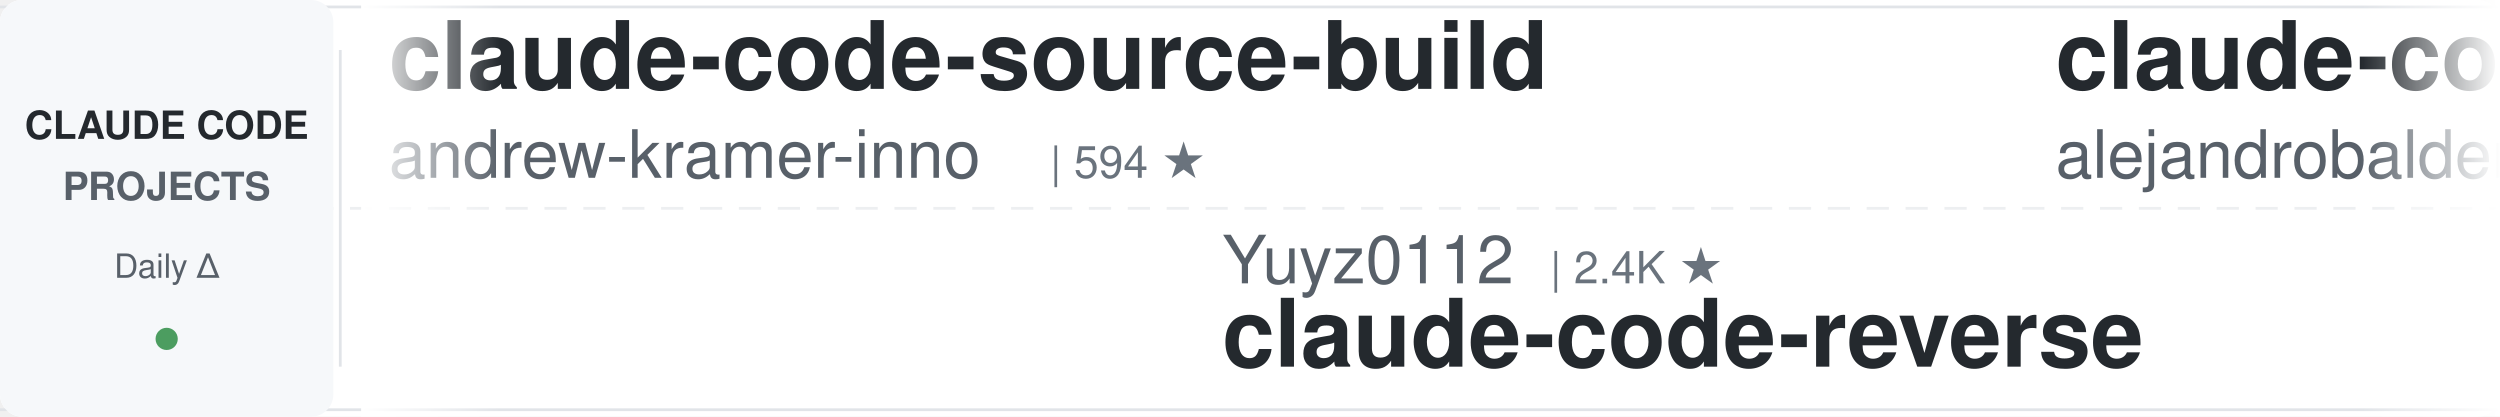
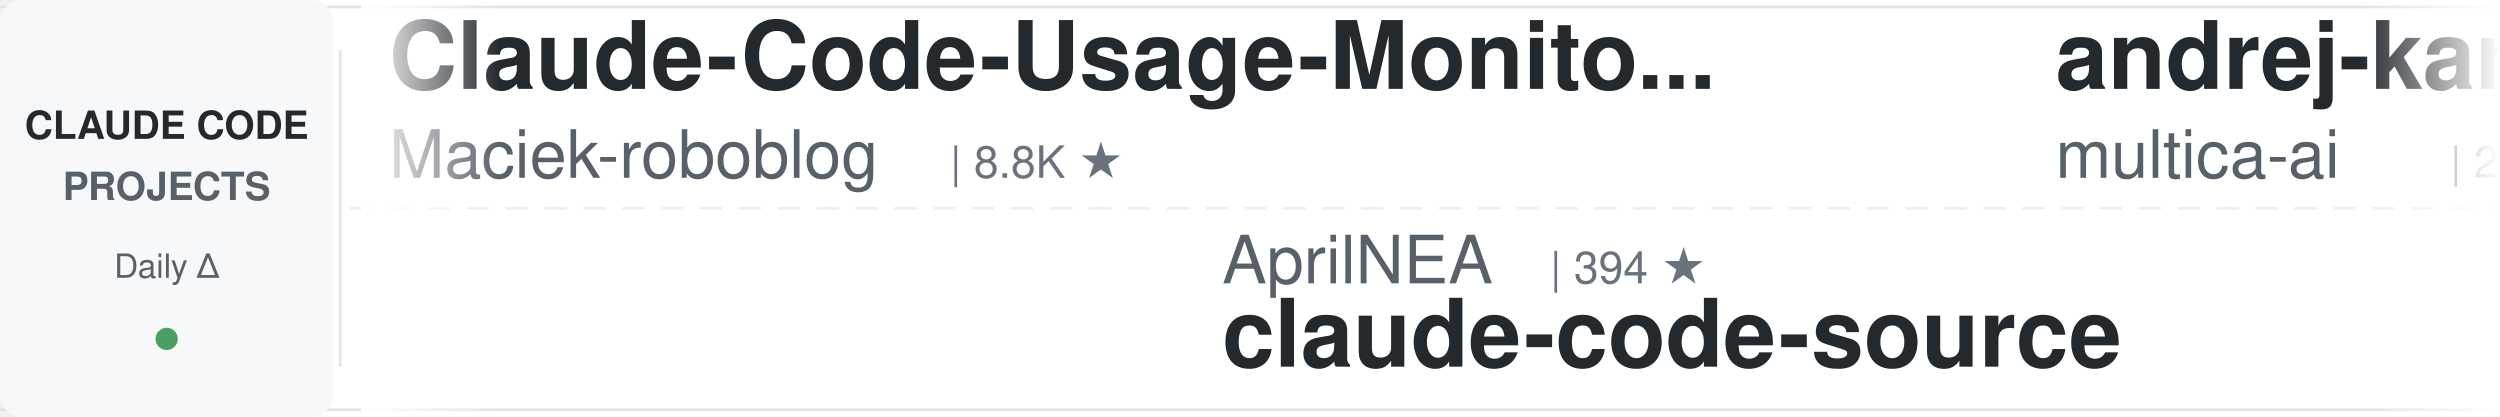
<svg xmlns="http://www.w3.org/2000/svg" width="900" height="150">
  <defs>
    <linearGradient id="leftFade" x1="0%" y1="0%" x2="100%" y2="0%">
      <stop offset="0%" style="stop-color:#ffffff;stop-opacity:1" />
      <stop offset="100%" style="stop-color:#ffffff;stop-opacity:0" />
    </linearGradient>
    <linearGradient id="rightFade" x1="0%" y1="0%" x2="100%" y2="0%">
      <stop offset="0%" style="stop-color:#ffffff;stop-opacity:0" />
      <stop offset="100%" style="stop-color:#ffffff;stop-opacity:1" />
    </linearGradient>
  </defs>
  <rect width="900" height="150" fill="#ffffff" rx="8" />
  <rect x="0" y="2" width="900" height="1" fill="#e1e4e8" />
  <rect x="0" y="147" width="900" height="1" fill="#e1e4e8" />
  <line x1="0" y1="75" x2="900" y2="75" stroke="#e1e4e8" stroke-width="1" stroke-dasharray="8 6" opacity="0.6" />
  <rect x="0" y="0" width="120" height="150" fill="#f6f8fa" rx="8" />
  <text x="60" y="50" font-family="-apple-system, BlinkMacSystemFont, 'Segoe UI', Helvetica, Arial, sans-serif" font-size="14" font-weight="600" fill="#24292e" text-anchor="middle">CLAUDE CODE</text>
  <text x="60" y="72" font-family="-apple-system, BlinkMacSystemFont, 'Segoe UI', Helvetica, Arial, sans-serif" font-size="14" font-weight="600" fill="#586069" text-anchor="middle">PROJECTS</text>
  <text x="60" y="100" font-family="-apple-system, BlinkMacSystemFont, 'Segoe UI', Helvetica, Arial, sans-serif" font-size="12" font-weight="500" fill="#586069" text-anchor="middle">Daily Δ</text>
  <circle cx="60" cy="122" r="4" fill="#22863a" opacity="0.8" />
  <rect x="122" y="18" width="1" height="114" fill="#e1e4e8" />
  <clipPath id="tickerClip">
    <rect x="130" y="0" width="770" height="150" />
  </clipPath>
  <g clip-path="url(#tickerClip)">
    <g id="tickerItems">
      <animateTransform attributeName="transform" attributeType="XML" type="translate" from="0 0" to="-3000 0" dur="54s" repeatCount="indefinite" />
      <g transform="translate(0, 0)">
-         <text x="140" y="32" font-family="-apple-system, BlinkMacSystemFont, 'Segoe UI', Helvetica, Arial, sans-serif" font-size="34" font-weight="600" fill="#24292e">claude-code-source-build</text>
-         <text x="140" y="64" font-family="-apple-system, BlinkMacSystemFont, 'Segoe UI', Helvetica, Arial, sans-serif" font-size="24" font-weight="400" fill="#586069">andrew-kramer-inno</text>
-         <text x="378" y="64" font-family="-apple-system, BlinkMacSystemFont, 'Segoe UI', Helvetica, Arial, sans-serif" font-size="16" font-weight="500" fill="#6a737d">| 594 ★</text>
+         <text x="140" y="32" font-family="-apple-system, BlinkMacSystemFont, 'Segoe UI', Helvetica, Arial, sans-serif" font-size="34" font-weight="600" fill="#24292e">Claude-Code-Usage-Monito...</text>
+         <text x="140" y="64" font-family="-apple-system, BlinkMacSystemFont, 'Segoe UI', Helvetica, Arial, sans-serif" font-size="24" font-weight="400" fill="#586069">Maciek-roboblog</text>
+         <text x="342" y="64" font-family="-apple-system, BlinkMacSystemFont, 'Segoe UI', Helvetica, Arial, sans-serif" font-size="16" font-weight="500" fill="#6a737d">| 8.8K ★</text>
      </g>
      <g transform="translate(300, 0)">
-         <text x="140" y="102" font-family="-apple-system, BlinkMacSystemFont, 'Segoe UI', Helvetica, Arial, sans-serif" font-size="24" font-weight="400" fill="#586069">Yuyz0112</text>
-         <text x="258" y="102" font-family="-apple-system, BlinkMacSystemFont, 'Segoe UI', Helvetica, Arial, sans-serif" font-size="16" font-weight="500" fill="#6a737d">| 2.4K ★</text>
-         <text x="140" y="132" font-family="-apple-system, BlinkMacSystemFont, 'Segoe UI', Helvetica, Arial, sans-serif" font-size="34" font-weight="600" fill="#24292e">claude-code-reverse</text>
+         <text x="140" y="102" font-family="-apple-system, BlinkMacSystemFont, 'Segoe UI', Helvetica, Arial, sans-serif" font-size="24" font-weight="400" fill="#586069">AprilNEA</text>
+         <text x="258" y="102" font-family="-apple-system, BlinkMacSystemFont, 'Segoe UI', Helvetica, Arial, sans-serif" font-size="16" font-weight="500" fill="#6a737d">| 394 ★</text>
+         <text x="140" y="132" font-family="-apple-system, BlinkMacSystemFont, 'Segoe UI', Helvetica, Arial, sans-serif" font-size="34" font-weight="600" fill="#24292e">claude-code-source</text>
      </g>
      <g transform="translate(600, 0)">
-         <text x="140" y="32" font-family="-apple-system, BlinkMacSystemFont, 'Segoe UI', Helvetica, Arial, sans-serif" font-size="34" font-weight="600" fill="#24292e">claude-code-from-source</text>
-         <text x="140" y="64" font-family="-apple-system, BlinkMacSystemFont, 'Segoe UI', Helvetica, Arial, sans-serif" font-size="24" font-weight="400" fill="#586069">alejandrobalderas</text>
-         <text x="366" y="64" font-family="-apple-system, BlinkMacSystemFont, 'Segoe UI', Helvetica, Arial, sans-serif" font-size="16" font-weight="500" fill="#6a737d">| 3.0K ★</text>
+         <text x="140" y="32" font-family="-apple-system, BlinkMacSystemFont, 'Segoe UI', Helvetica, Arial, sans-serif" font-size="34" font-weight="600" fill="#24292e">andrej-karpathy-skills</text>
+         <text x="140" y="64" font-family="-apple-system, BlinkMacSystemFont, 'Segoe UI', Helvetica, Arial, sans-serif" font-size="24" font-weight="400" fill="#586069">multica-ai</text>
+         <text x="282" y="64" font-family="-apple-system, BlinkMacSystemFont, 'Segoe UI', Helvetica, Arial, sans-serif" font-size="16" font-weight="500" fill="#6a737d">| 225.6K ★</text>
      </g>
      <g transform="translate(900, 0)">
-         <text x="140" y="102" font-family="-apple-system, BlinkMacSystemFont, 'Segoe UI', Helvetica, Arial, sans-serif" font-size="24" font-weight="400" fill="#586069">hangsman</text>
-         <text x="258" y="102" font-family="-apple-system, BlinkMacSystemFont, 'Segoe UI', Helvetica, Arial, sans-serif" font-size="16" font-weight="500" fill="#6a737d">| 799 ★</text>
-         <text x="140" y="132" font-family="-apple-system, BlinkMacSystemFont, 'Segoe UI', Helvetica, Arial, sans-serif" font-size="34" font-weight="600" fill="#24292e">claude-code-source</text>
+         <text x="140" y="102" font-family="-apple-system, BlinkMacSystemFont, 'Segoe UI', Helvetica, Arial, sans-serif" font-size="24" font-weight="400" fill="#586069">Donchitos</text>
+         <text x="270" y="102" font-family="-apple-system, BlinkMacSystemFont, 'Segoe UI', Helvetica, Arial, sans-serif" font-size="16" font-weight="500" fill="#6a737d">| 28.1K ★</text>
+         <text x="140" y="132" font-family="-apple-system, BlinkMacSystemFont, 'Segoe UI', Helvetica, Arial, sans-serif" font-size="34" font-weight="600" fill="#24292e">Claude-Code-Game-Studios</text>
      </g>
      <g transform="translate(1200, 0)">
-         <text x="140" y="32" font-family="-apple-system, BlinkMacSystemFont, 'Segoe UI', Helvetica, Arial, sans-serif" font-size="34" font-weight="600" fill="#24292e">claude-code-workflows</text>
-         <text x="140" y="64" font-family="-apple-system, BlinkMacSystemFont, 'Segoe UI', Helvetica, Arial, sans-serif" font-size="24" font-weight="400" fill="#586069">OneRedOak</text>
-         <text x="270" y="64" font-family="-apple-system, BlinkMacSystemFont, 'Segoe UI', Helvetica, Arial, sans-serif" font-size="16" font-weight="500" fill="#6a737d">| 3.9K ★</text>
+         <text x="140" y="32" font-family="-apple-system, BlinkMacSystemFont, 'Segoe UI', Helvetica, Arial, sans-serif" font-size="34" font-weight="600" fill="#24292e">claude-code-source</text>
+         <text x="140" y="64" font-family="-apple-system, BlinkMacSystemFont, 'Segoe UI', Helvetica, Arial, sans-serif" font-size="24" font-weight="400" fill="#586069">JrCx7scC</text>
+         <text x="258" y="64" font-family="-apple-system, BlinkMacSystemFont, 'Segoe UI', Helvetica, Arial, sans-serif" font-size="16" font-weight="500" fill="#6a737d">| 375 ★</text>
      </g>
      <g transform="translate(1500, 0)">
        <text x="140" y="102" font-family="-apple-system, BlinkMacSystemFont, 'Segoe UI', Helvetica, Arial, sans-serif" font-size="24" font-weight="400" fill="#586069">anthropics</text>
-         <text x="282" y="102" font-family="-apple-system, BlinkMacSystemFont, 'Segoe UI', Helvetica, Arial, sans-serif" font-size="16" font-weight="500" fill="#6a737d">| 6.6K ★</text>
-         <text x="140" y="132" font-family="-apple-system, BlinkMacSystemFont, 'Segoe UI', Helvetica, Arial, sans-serif" font-size="34" font-weight="600" fill="#24292e">claude-code-security-rev...</text>
+         <text x="282" y="102" font-family="-apple-system, BlinkMacSystemFont, 'Segoe UI', Helvetica, Arial, sans-serif" font-size="16" font-weight="500" fill="#6a737d">| 1.0K ★</text>
+         <text x="140" y="132" font-family="-apple-system, BlinkMacSystemFont, 'Segoe UI', Helvetica, Arial, sans-serif" font-size="34" font-weight="600" fill="#24292e">claude-code-base-action</text>
      </g>
      <g transform="translate(1800, 0)">
-         <text x="140" y="32" font-family="-apple-system, BlinkMacSystemFont, 'Segoe UI', Helvetica, Arial, sans-serif" font-size="34" font-weight="600" fill="#24292e">awesome-claude-code</text>
-         <text x="140" y="64" font-family="-apple-system, BlinkMacSystemFont, 'Segoe UI', Helvetica, Arial, sans-serif" font-size="24" font-weight="400" fill="#586069">jqueryscript</text>
-         <text x="306" y="64" font-family="-apple-system, BlinkMacSystemFont, 'Segoe UI', Helvetica, Arial, sans-serif" font-size="16" font-weight="500" fill="#6a737d">| 537 ★</text>
+         <text x="140" y="32" font-family="-apple-system, BlinkMacSystemFont, 'Segoe UI', Helvetica, Arial, sans-serif" font-size="34" font-weight="600" fill="#24292e">claude-code-guide</text>
+         <text x="140" y="64" font-family="-apple-system, BlinkMacSystemFont, 'Segoe UI', Helvetica, Arial, sans-serif" font-size="24" font-weight="400" fill="#586069">zebbern</text>
+         <text x="246" y="64" font-family="-apple-system, BlinkMacSystemFont, 'Segoe UI', Helvetica, Arial, sans-serif" font-size="16" font-weight="500" fill="#6a737d">| 4.7K ★</text>
      </g>
      <g transform="translate(2100, 0)">
-         <text x="140" y="102" font-family="-apple-system, BlinkMacSystemFont, 'Segoe UI', Helvetica, Arial, sans-serif" font-size="24" font-weight="400" fill="#586069">digitalsamba</text>
-         <text x="306" y="102" font-family="-apple-system, BlinkMacSystemFont, 'Segoe UI', Helvetica, Arial, sans-serif" font-size="16" font-weight="500" fill="#6a737d">| 2.4K ★</text>
-         <text x="140" y="132" font-family="-apple-system, BlinkMacSystemFont, 'Segoe UI', Helvetica, Arial, sans-serif" font-size="34" font-weight="600" fill="#24292e">claude-code-video-toolki...</text>
+         <text x="140" y="102" font-family="-apple-system, BlinkMacSystemFont, 'Segoe UI', Helvetica, Arial, sans-serif" font-size="24" font-weight="400" fill="#586069">FlorianBruniaux</text>
+         <text x="342" y="102" font-family="-apple-system, BlinkMacSystemFont, 'Segoe UI', Helvetica, Arial, sans-serif" font-size="16" font-weight="500" fill="#6a737d">| 6.3K ★</text>
+         <text x="140" y="132" font-family="-apple-system, BlinkMacSystemFont, 'Segoe UI', Helvetica, Arial, sans-serif" font-size="34" font-weight="600" fill="#24292e">claude-code-ultimate-gui...</text>
      </g>
      <g transform="translate(2400, 0)">
-         <text x="140" y="32" font-family="-apple-system, BlinkMacSystemFont, 'Segoe UI', Helvetica, Arial, sans-serif" font-size="34" font-weight="600" fill="#24292e">claude-code-proxy</text>
-         <text x="140" y="64" font-family="-apple-system, BlinkMacSystemFont, 'Segoe UI', Helvetica, Arial, sans-serif" font-size="24" font-weight="400" fill="#586069">fuergaosi233</text>
-         <text x="306" y="64" font-family="-apple-system, BlinkMacSystemFont, 'Segoe UI', Helvetica, Arial, sans-serif" font-size="16" font-weight="500" fill="#6a737d">| 2.8K ★</text>
+         <text x="140" y="32" font-family="-apple-system, BlinkMacSystemFont, 'Segoe UI', Helvetica, Arial, sans-serif" font-size="34" font-weight="600" fill="#24292e">claude-code-hub</text>
+         <text x="140" y="64" font-family="-apple-system, BlinkMacSystemFont, 'Segoe UI', Helvetica, Arial, sans-serif" font-size="24" font-weight="400" fill="#586069">ding113</text>
+         <text x="246" y="64" font-family="-apple-system, BlinkMacSystemFont, 'Segoe UI', Helvetica, Arial, sans-serif" font-size="16" font-weight="500" fill="#6a737d">| 3.4K ★</text>
      </g>
      <g transform="translate(2700, 0)">
-         <text x="140" y="102" font-family="-apple-system, BlinkMacSystemFont, 'Segoe UI', Helvetica, Arial, sans-serif" font-size="24" font-weight="400" fill="#586069">VILA-Lab</text>
-         <text x="258" y="102" font-family="-apple-system, BlinkMacSystemFont, 'Segoe UI', Helvetica, Arial, sans-serif" font-size="16" font-weight="500" fill="#6a737d">| 2.2K ★</text>
-         <text x="140" y="132" font-family="-apple-system, BlinkMacSystemFont, 'Segoe UI', Helvetica, Arial, sans-serif" font-size="34" font-weight="600" fill="#24292e">Dive-into-Claude-Code</text>
+         <text x="140" y="102" font-family="-apple-system, BlinkMacSystemFont, 'Segoe UI', Helvetica, Arial, sans-serif" font-size="24" font-weight="400" fill="#586069">simonw</text>
+         <text x="234" y="102" font-family="-apple-system, BlinkMacSystemFont, 'Segoe UI', Helvetica, Arial, sans-serif" font-size="16" font-weight="500" fill="#6a737d">| 1.7K ★</text>
+         <text x="140" y="132" font-family="-apple-system, BlinkMacSystemFont, 'Segoe UI', Helvetica, Arial, sans-serif" font-size="34" font-weight="600" fill="#24292e">claude-code-transcripts</text>
      </g>
      <g transform="translate(3000, 0)">
-         <text x="140" y="32" font-family="-apple-system, BlinkMacSystemFont, 'Segoe UI', Helvetica, Arial, sans-serif" font-size="34" font-weight="600" fill="#24292e">claude-code-source-build</text>
-         <text x="140" y="64" font-family="-apple-system, BlinkMacSystemFont, 'Segoe UI', Helvetica, Arial, sans-serif" font-size="24" font-weight="400" fill="#586069">andrew-kramer-inno</text>
-         <text x="378" y="64" font-family="-apple-system, BlinkMacSystemFont, 'Segoe UI', Helvetica, Arial, sans-serif" font-size="16" font-weight="500" fill="#6a737d">| 594 ★</text>
+         <text x="140" y="32" font-family="-apple-system, BlinkMacSystemFont, 'Segoe UI', Helvetica, Arial, sans-serif" font-size="34" font-weight="600" fill="#24292e">Claude-Code-Usage-Monito...</text>
+         <text x="140" y="64" font-family="-apple-system, BlinkMacSystemFont, 'Segoe UI', Helvetica, Arial, sans-serif" font-size="24" font-weight="400" fill="#586069">Maciek-roboblog</text>
+         <text x="342" y="64" font-family="-apple-system, BlinkMacSystemFont, 'Segoe UI', Helvetica, Arial, sans-serif" font-size="16" font-weight="500" fill="#6a737d">| 8.8K ★</text>
      </g>
      <g transform="translate(3300, 0)">
-         <text x="140" y="102" font-family="-apple-system, BlinkMacSystemFont, 'Segoe UI', Helvetica, Arial, sans-serif" font-size="24" font-weight="400" fill="#586069">Yuyz0112</text>
-         <text x="258" y="102" font-family="-apple-system, BlinkMacSystemFont, 'Segoe UI', Helvetica, Arial, sans-serif" font-size="16" font-weight="500" fill="#6a737d">| 2.4K ★</text>
-         <text x="140" y="132" font-family="-apple-system, BlinkMacSystemFont, 'Segoe UI', Helvetica, Arial, sans-serif" font-size="34" font-weight="600" fill="#24292e">claude-code-reverse</text>
+         <text x="140" y="102" font-family="-apple-system, BlinkMacSystemFont, 'Segoe UI', Helvetica, Arial, sans-serif" font-size="24" font-weight="400" fill="#586069">AprilNEA</text>
+         <text x="258" y="102" font-family="-apple-system, BlinkMacSystemFont, 'Segoe UI', Helvetica, Arial, sans-serif" font-size="16" font-weight="500" fill="#6a737d">| 394 ★</text>
+         <text x="140" y="132" font-family="-apple-system, BlinkMacSystemFont, 'Segoe UI', Helvetica, Arial, sans-serif" font-size="34" font-weight="600" fill="#24292e">claude-code-source</text>
      </g>
      <g transform="translate(3600, 0)">
-         <text x="140" y="32" font-family="-apple-system, BlinkMacSystemFont, 'Segoe UI', Helvetica, Arial, sans-serif" font-size="34" font-weight="600" fill="#24292e">claude-code-from-source</text>
-         <text x="140" y="64" font-family="-apple-system, BlinkMacSystemFont, 'Segoe UI', Helvetica, Arial, sans-serif" font-size="24" font-weight="400" fill="#586069">alejandrobalderas</text>
-         <text x="366" y="64" font-family="-apple-system, BlinkMacSystemFont, 'Segoe UI', Helvetica, Arial, sans-serif" font-size="16" font-weight="500" fill="#6a737d">| 3.0K ★</text>
+         <text x="140" y="32" font-family="-apple-system, BlinkMacSystemFont, 'Segoe UI', Helvetica, Arial, sans-serif" font-size="34" font-weight="600" fill="#24292e">andrej-karpathy-skills</text>
+         <text x="140" y="64" font-family="-apple-system, BlinkMacSystemFont, 'Segoe UI', Helvetica, Arial, sans-serif" font-size="24" font-weight="400" fill="#586069">multica-ai</text>
+         <text x="282" y="64" font-family="-apple-system, BlinkMacSystemFont, 'Segoe UI', Helvetica, Arial, sans-serif" font-size="16" font-weight="500" fill="#6a737d">| 225.6K ★</text>
      </g>
      <g transform="translate(3900, 0)">
-         <text x="140" y="102" font-family="-apple-system, BlinkMacSystemFont, 'Segoe UI', Helvetica, Arial, sans-serif" font-size="24" font-weight="400" fill="#586069">hangsman</text>
-         <text x="258" y="102" font-family="-apple-system, BlinkMacSystemFont, 'Segoe UI', Helvetica, Arial, sans-serif" font-size="16" font-weight="500" fill="#6a737d">| 799 ★</text>
-         <text x="140" y="132" font-family="-apple-system, BlinkMacSystemFont, 'Segoe UI', Helvetica, Arial, sans-serif" font-size="34" font-weight="600" fill="#24292e">claude-code-source</text>
+         <text x="140" y="102" font-family="-apple-system, BlinkMacSystemFont, 'Segoe UI', Helvetica, Arial, sans-serif" font-size="24" font-weight="400" fill="#586069">Donchitos</text>
+         <text x="270" y="102" font-family="-apple-system, BlinkMacSystemFont, 'Segoe UI', Helvetica, Arial, sans-serif" font-size="16" font-weight="500" fill="#6a737d">| 28.1K ★</text>
+         <text x="140" y="132" font-family="-apple-system, BlinkMacSystemFont, 'Segoe UI', Helvetica, Arial, sans-serif" font-size="34" font-weight="600" fill="#24292e">Claude-Code-Game-Studios</text>
      </g>
    </g>
  </g>
  <rect x="130" y="0" width="50" height="150" fill="url(#leftFade)" />
  <rect x="850" y="0" width="50" height="150" fill="url(#rightFade)" />
</svg>
